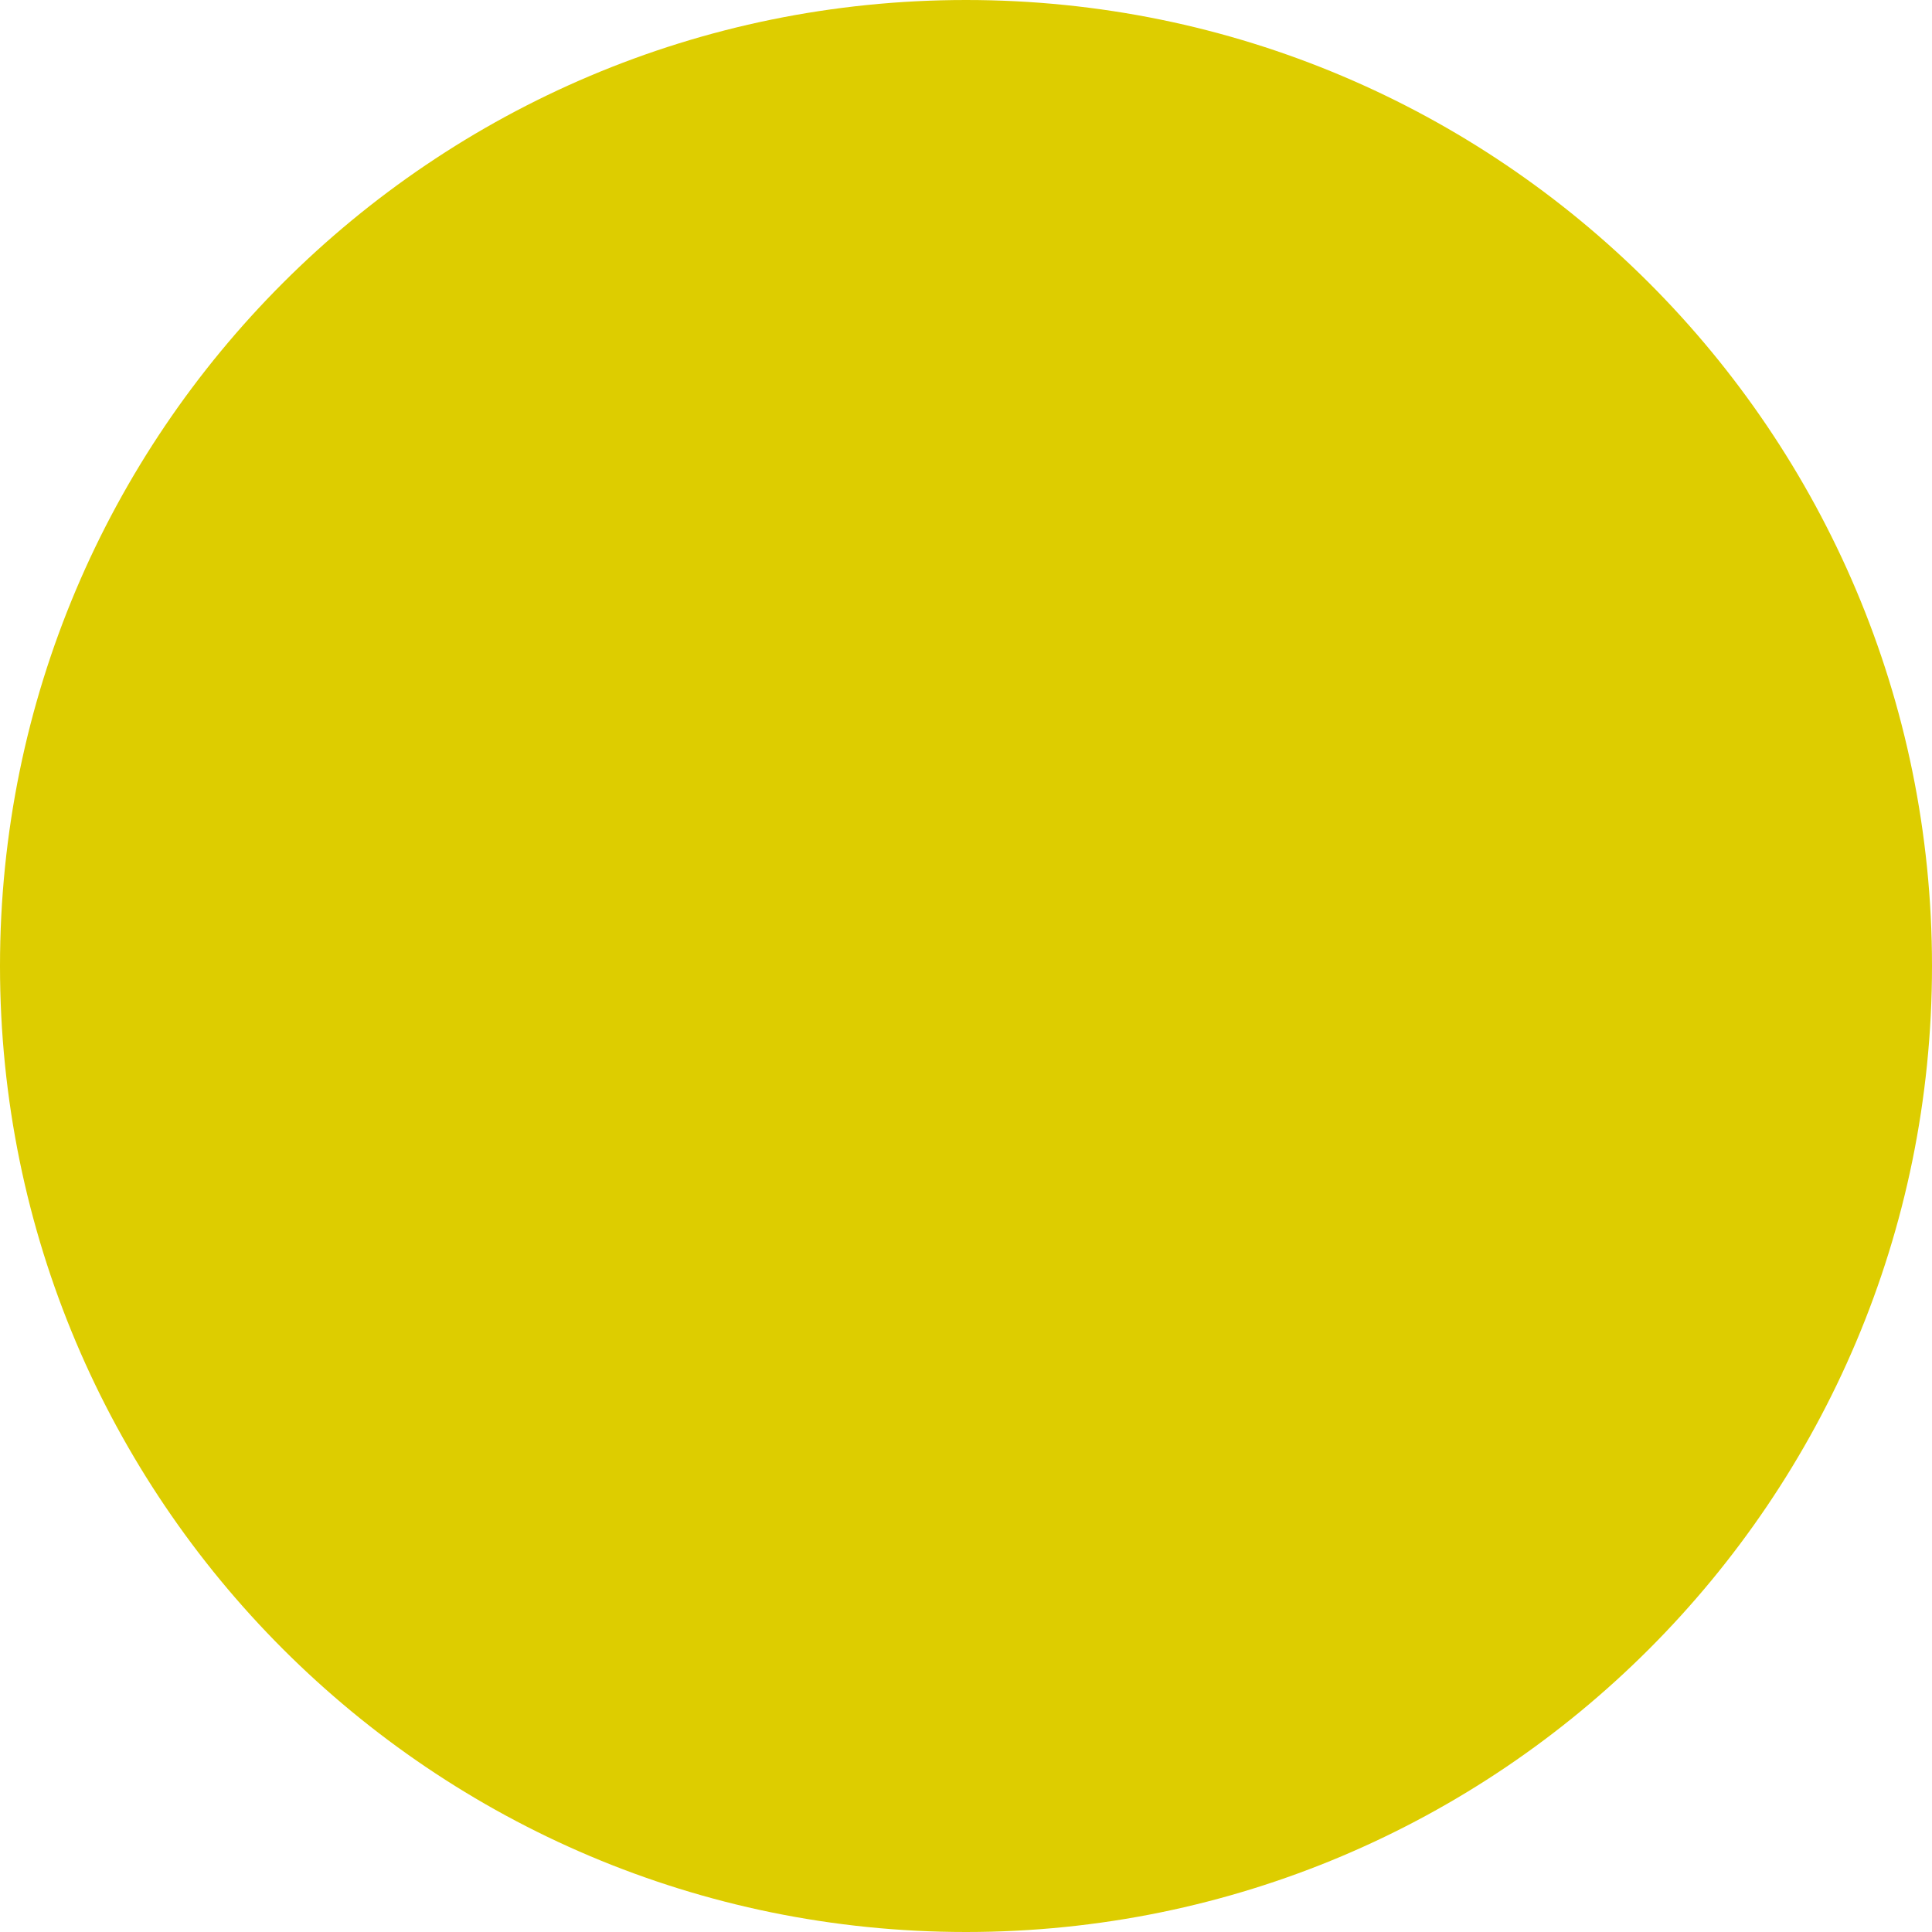
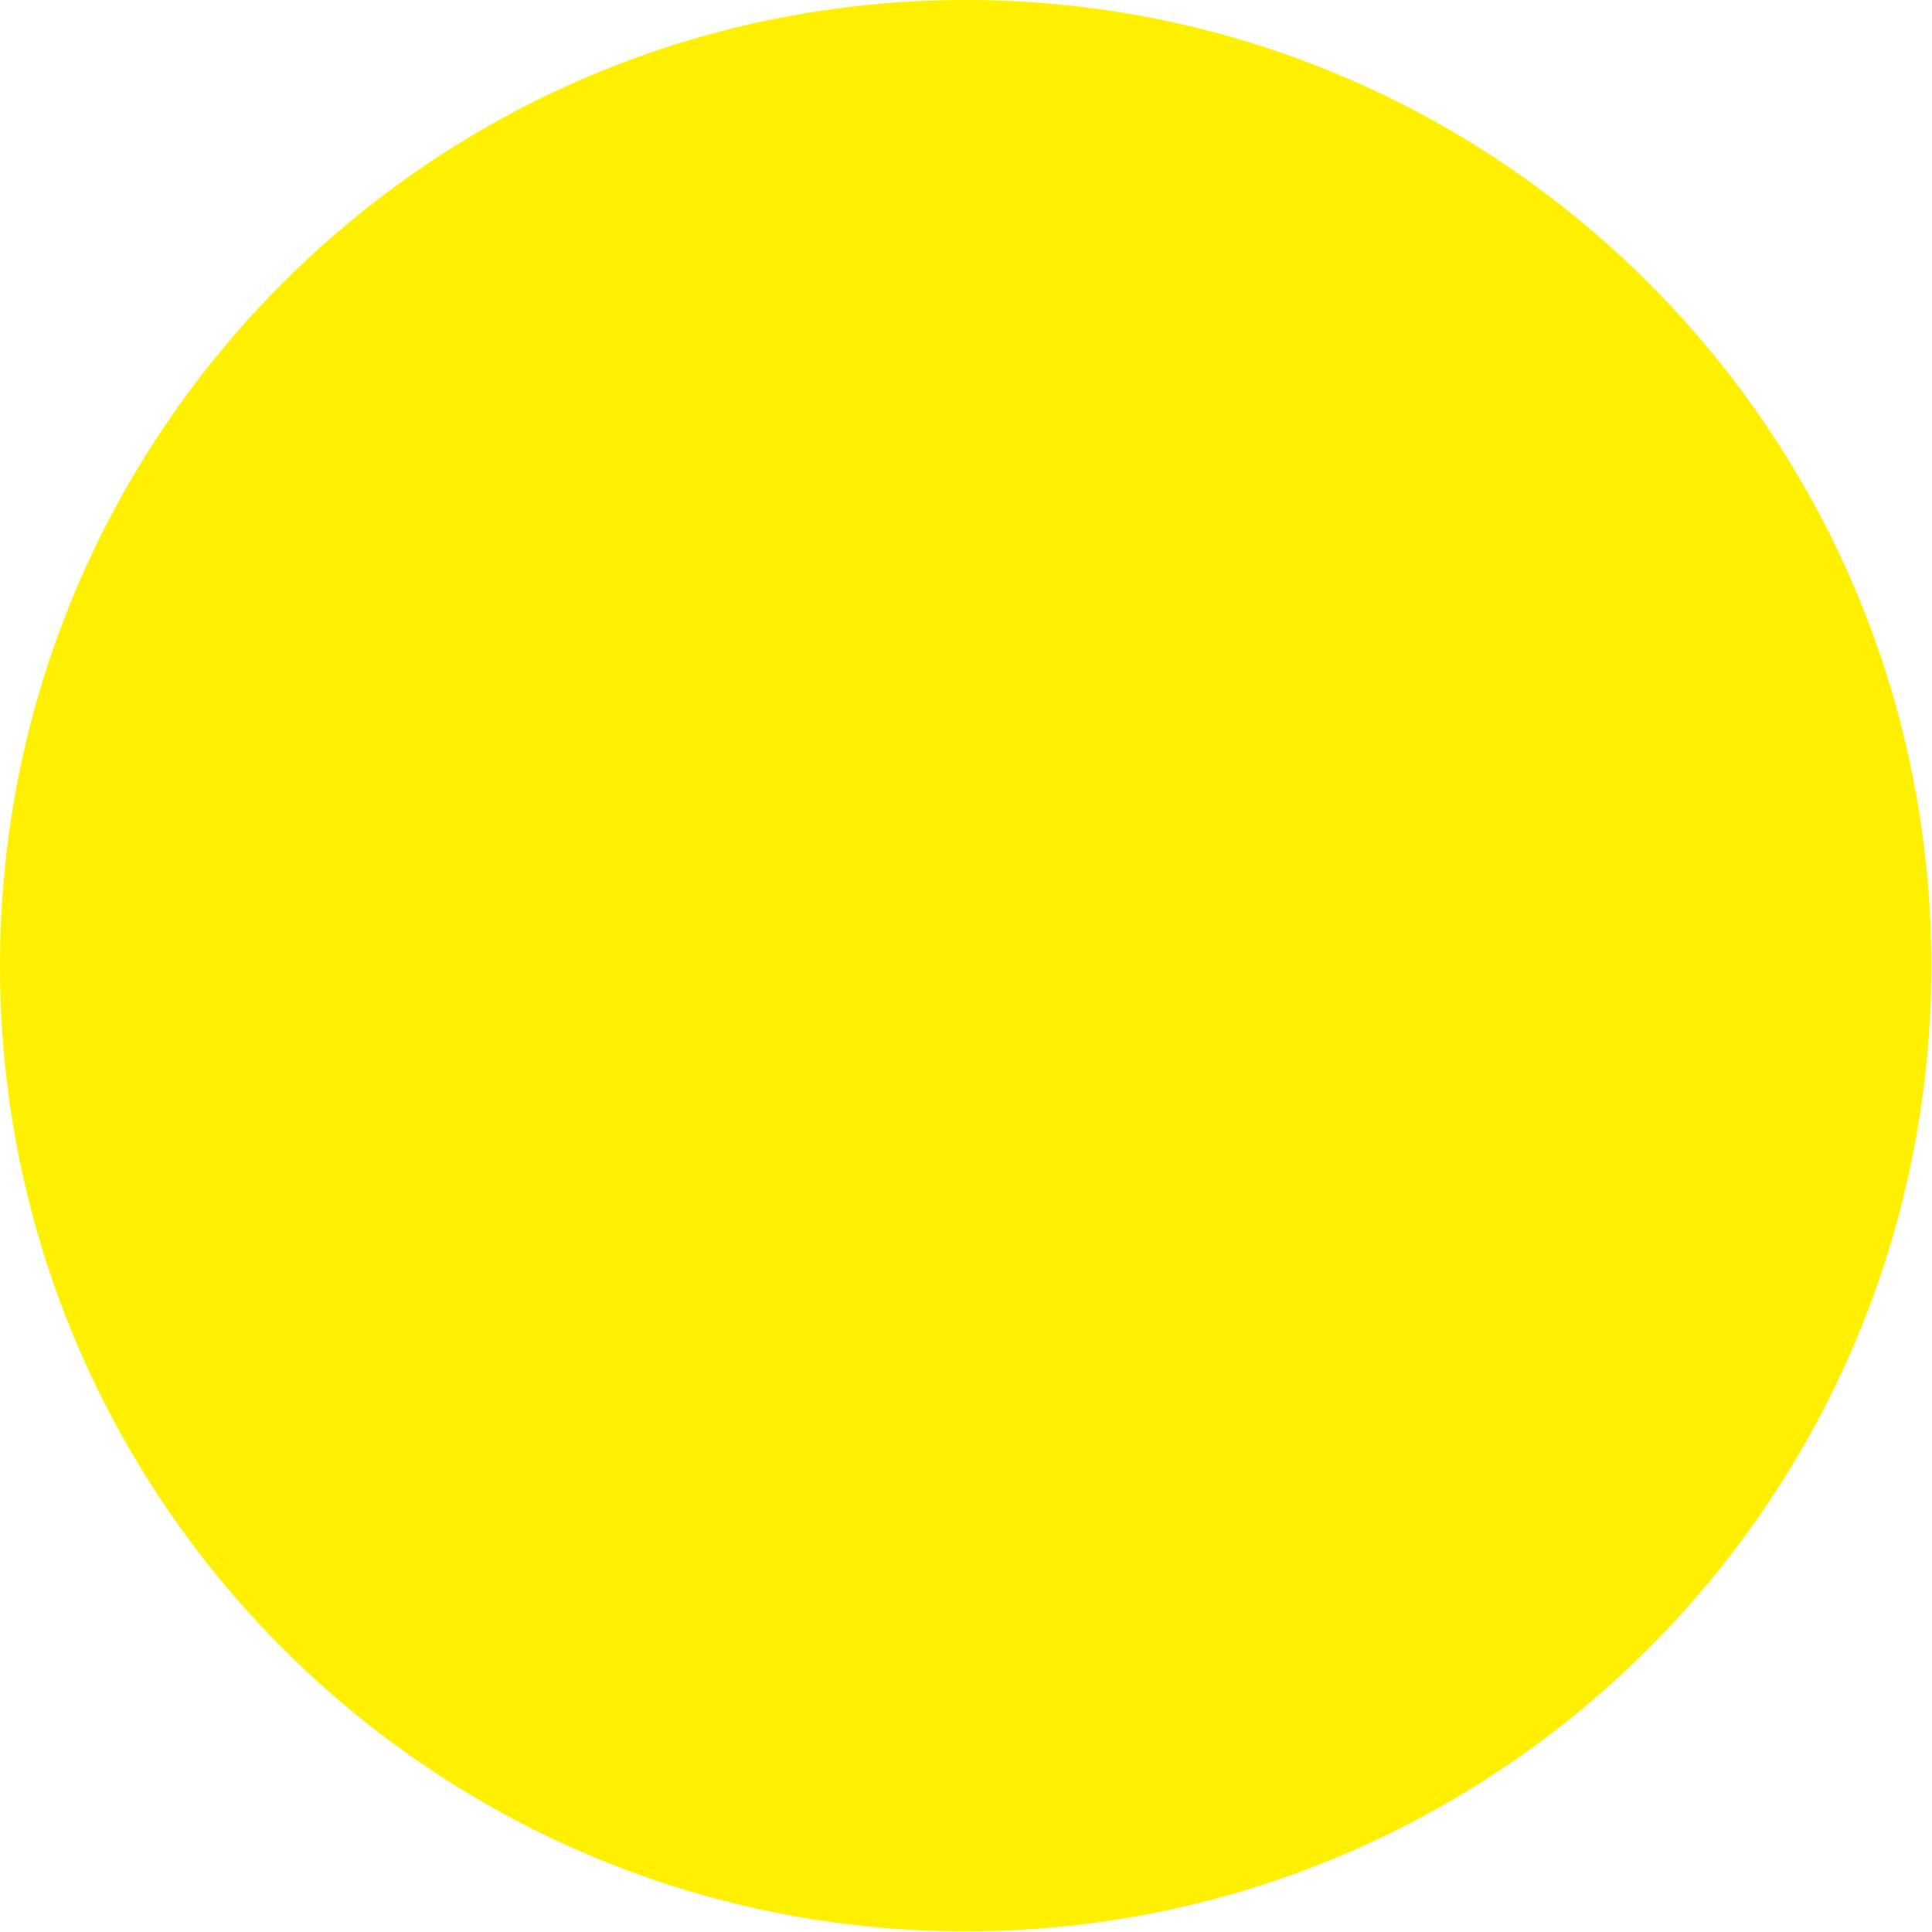
- <svg xmlns="http://www.w3.org/2000/svg" width="40" height="40" viewBox="0 0 40 40">
-   <circle fill="#DDCD00" class="cls-1" cx="20" cy="20" r="20" />
+ <svg xmlns="http://www.w3.org/2000/svg" width="40" height="40" viewBox="0 0 28.65 28.65">
+   <circle fill="#fff000" cx="14.32" cy="14.32" r="14.32" />
</svg>
